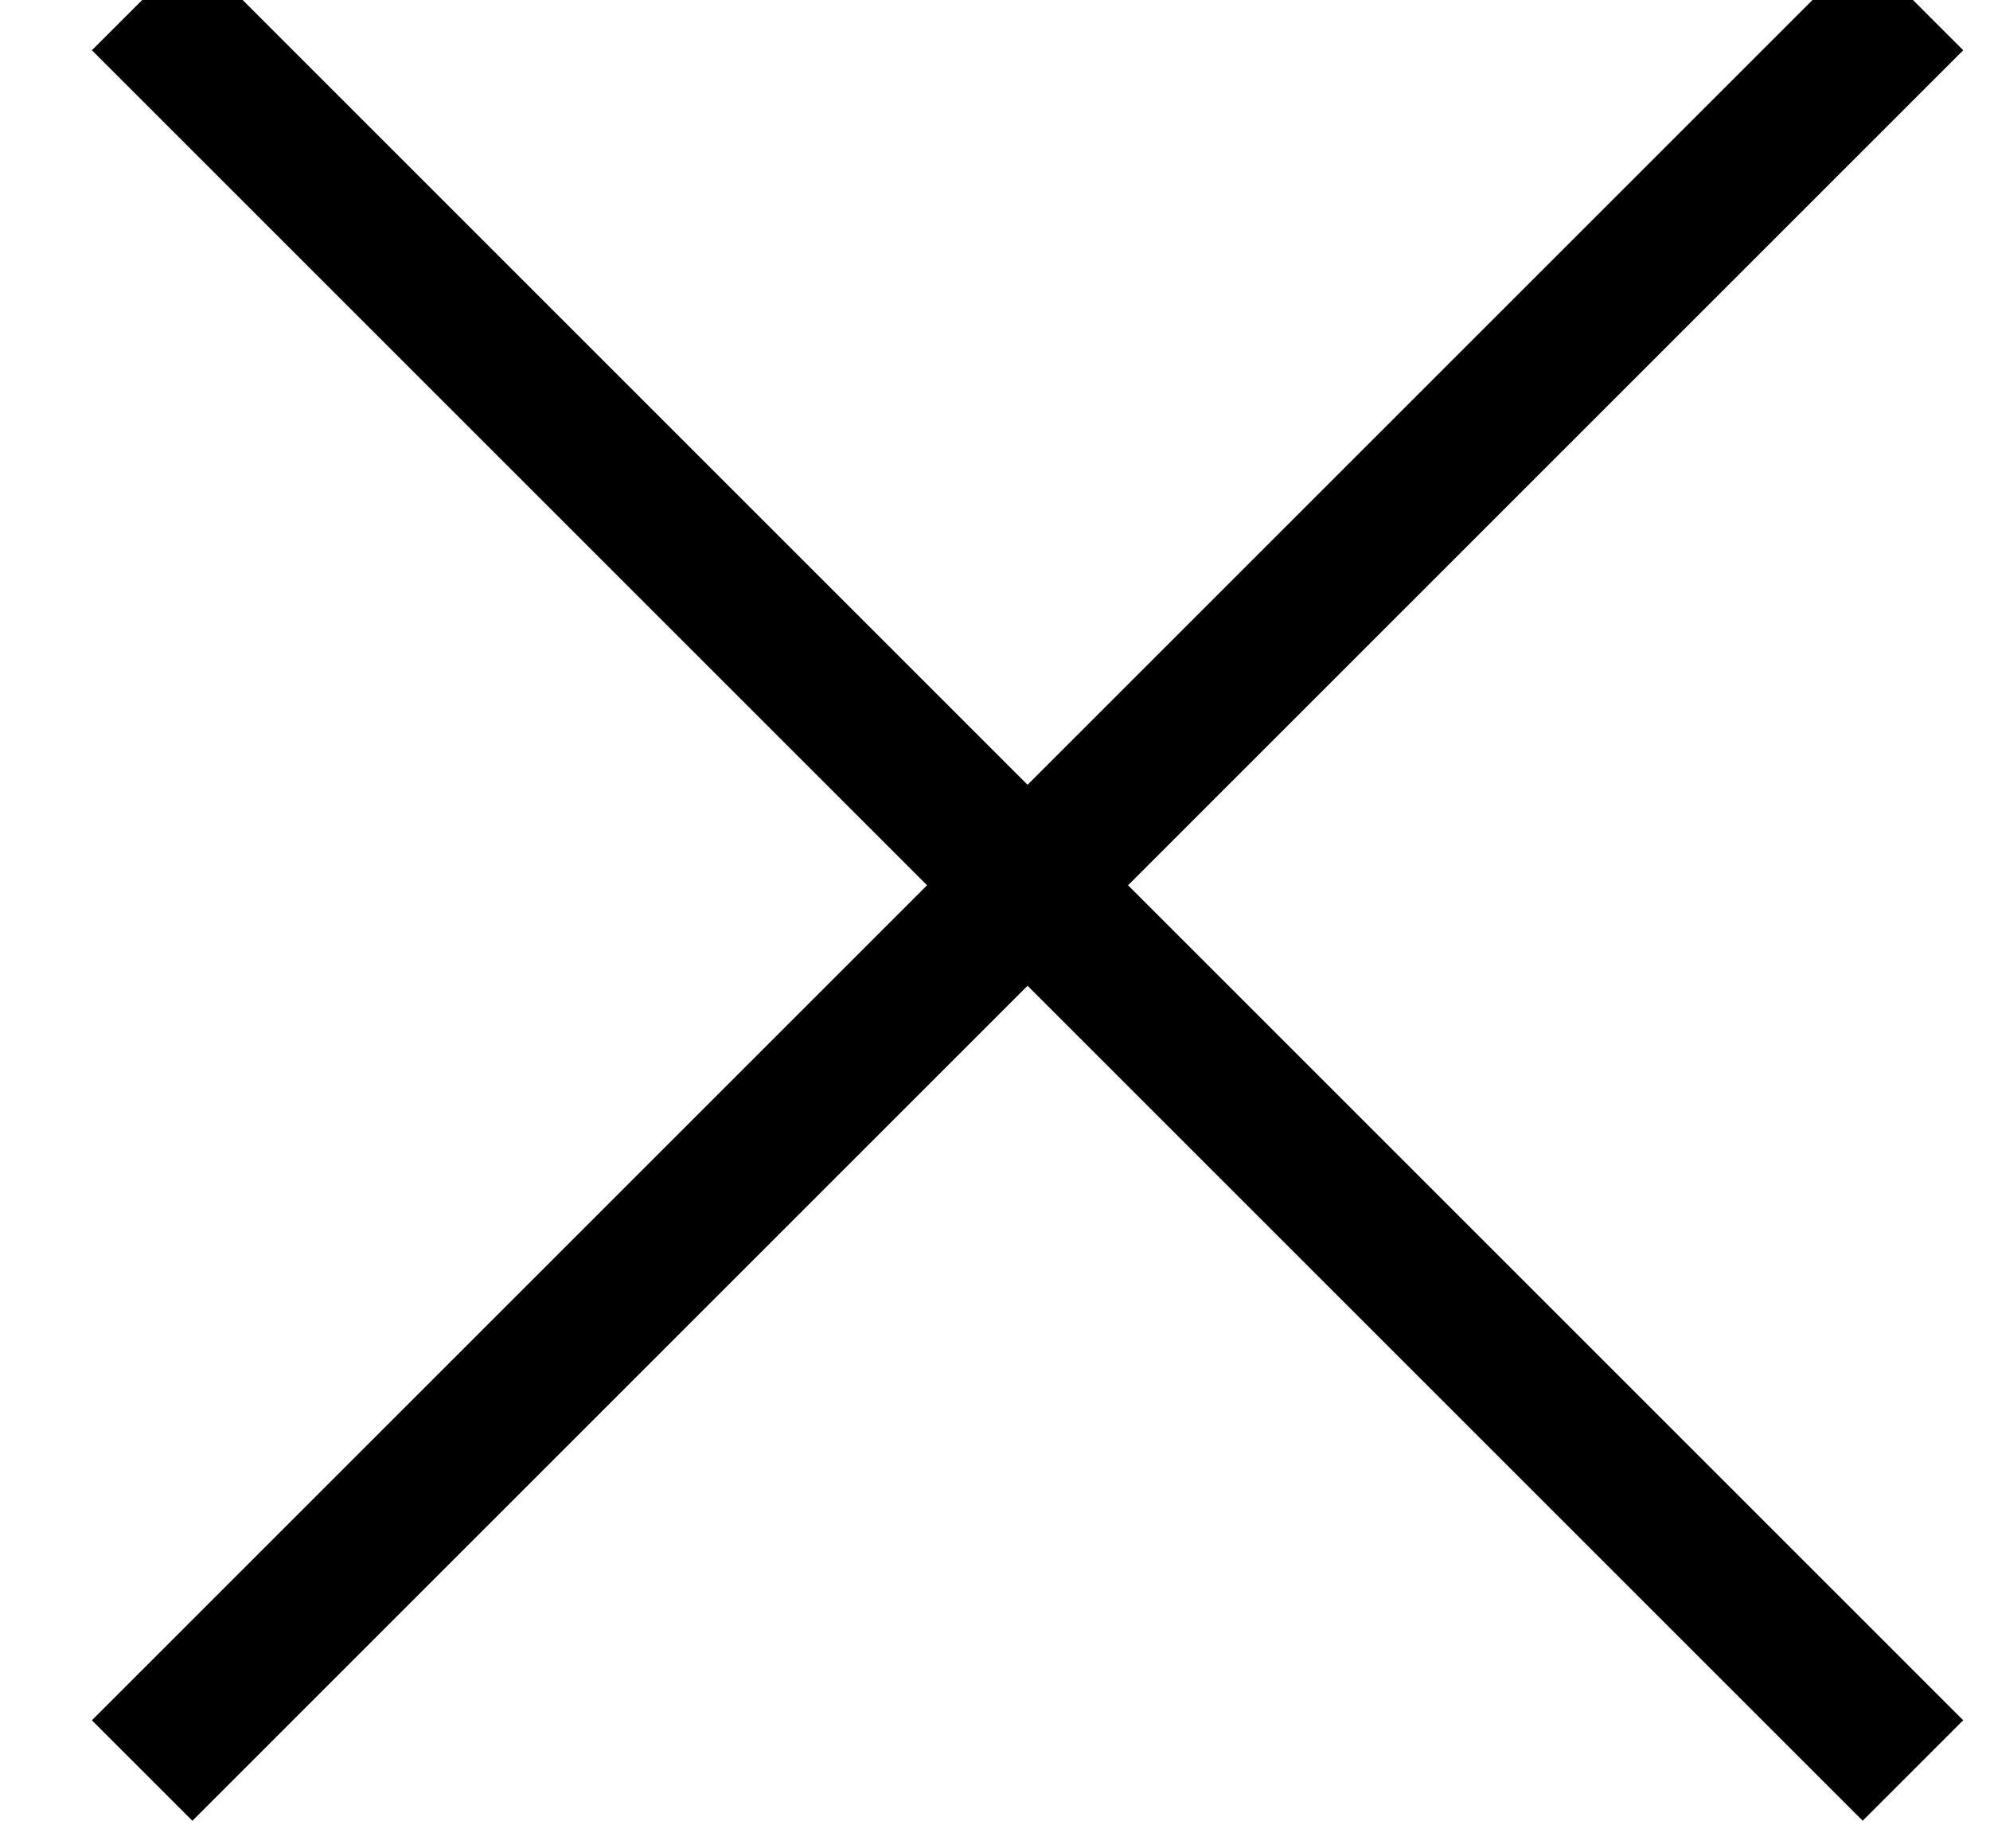
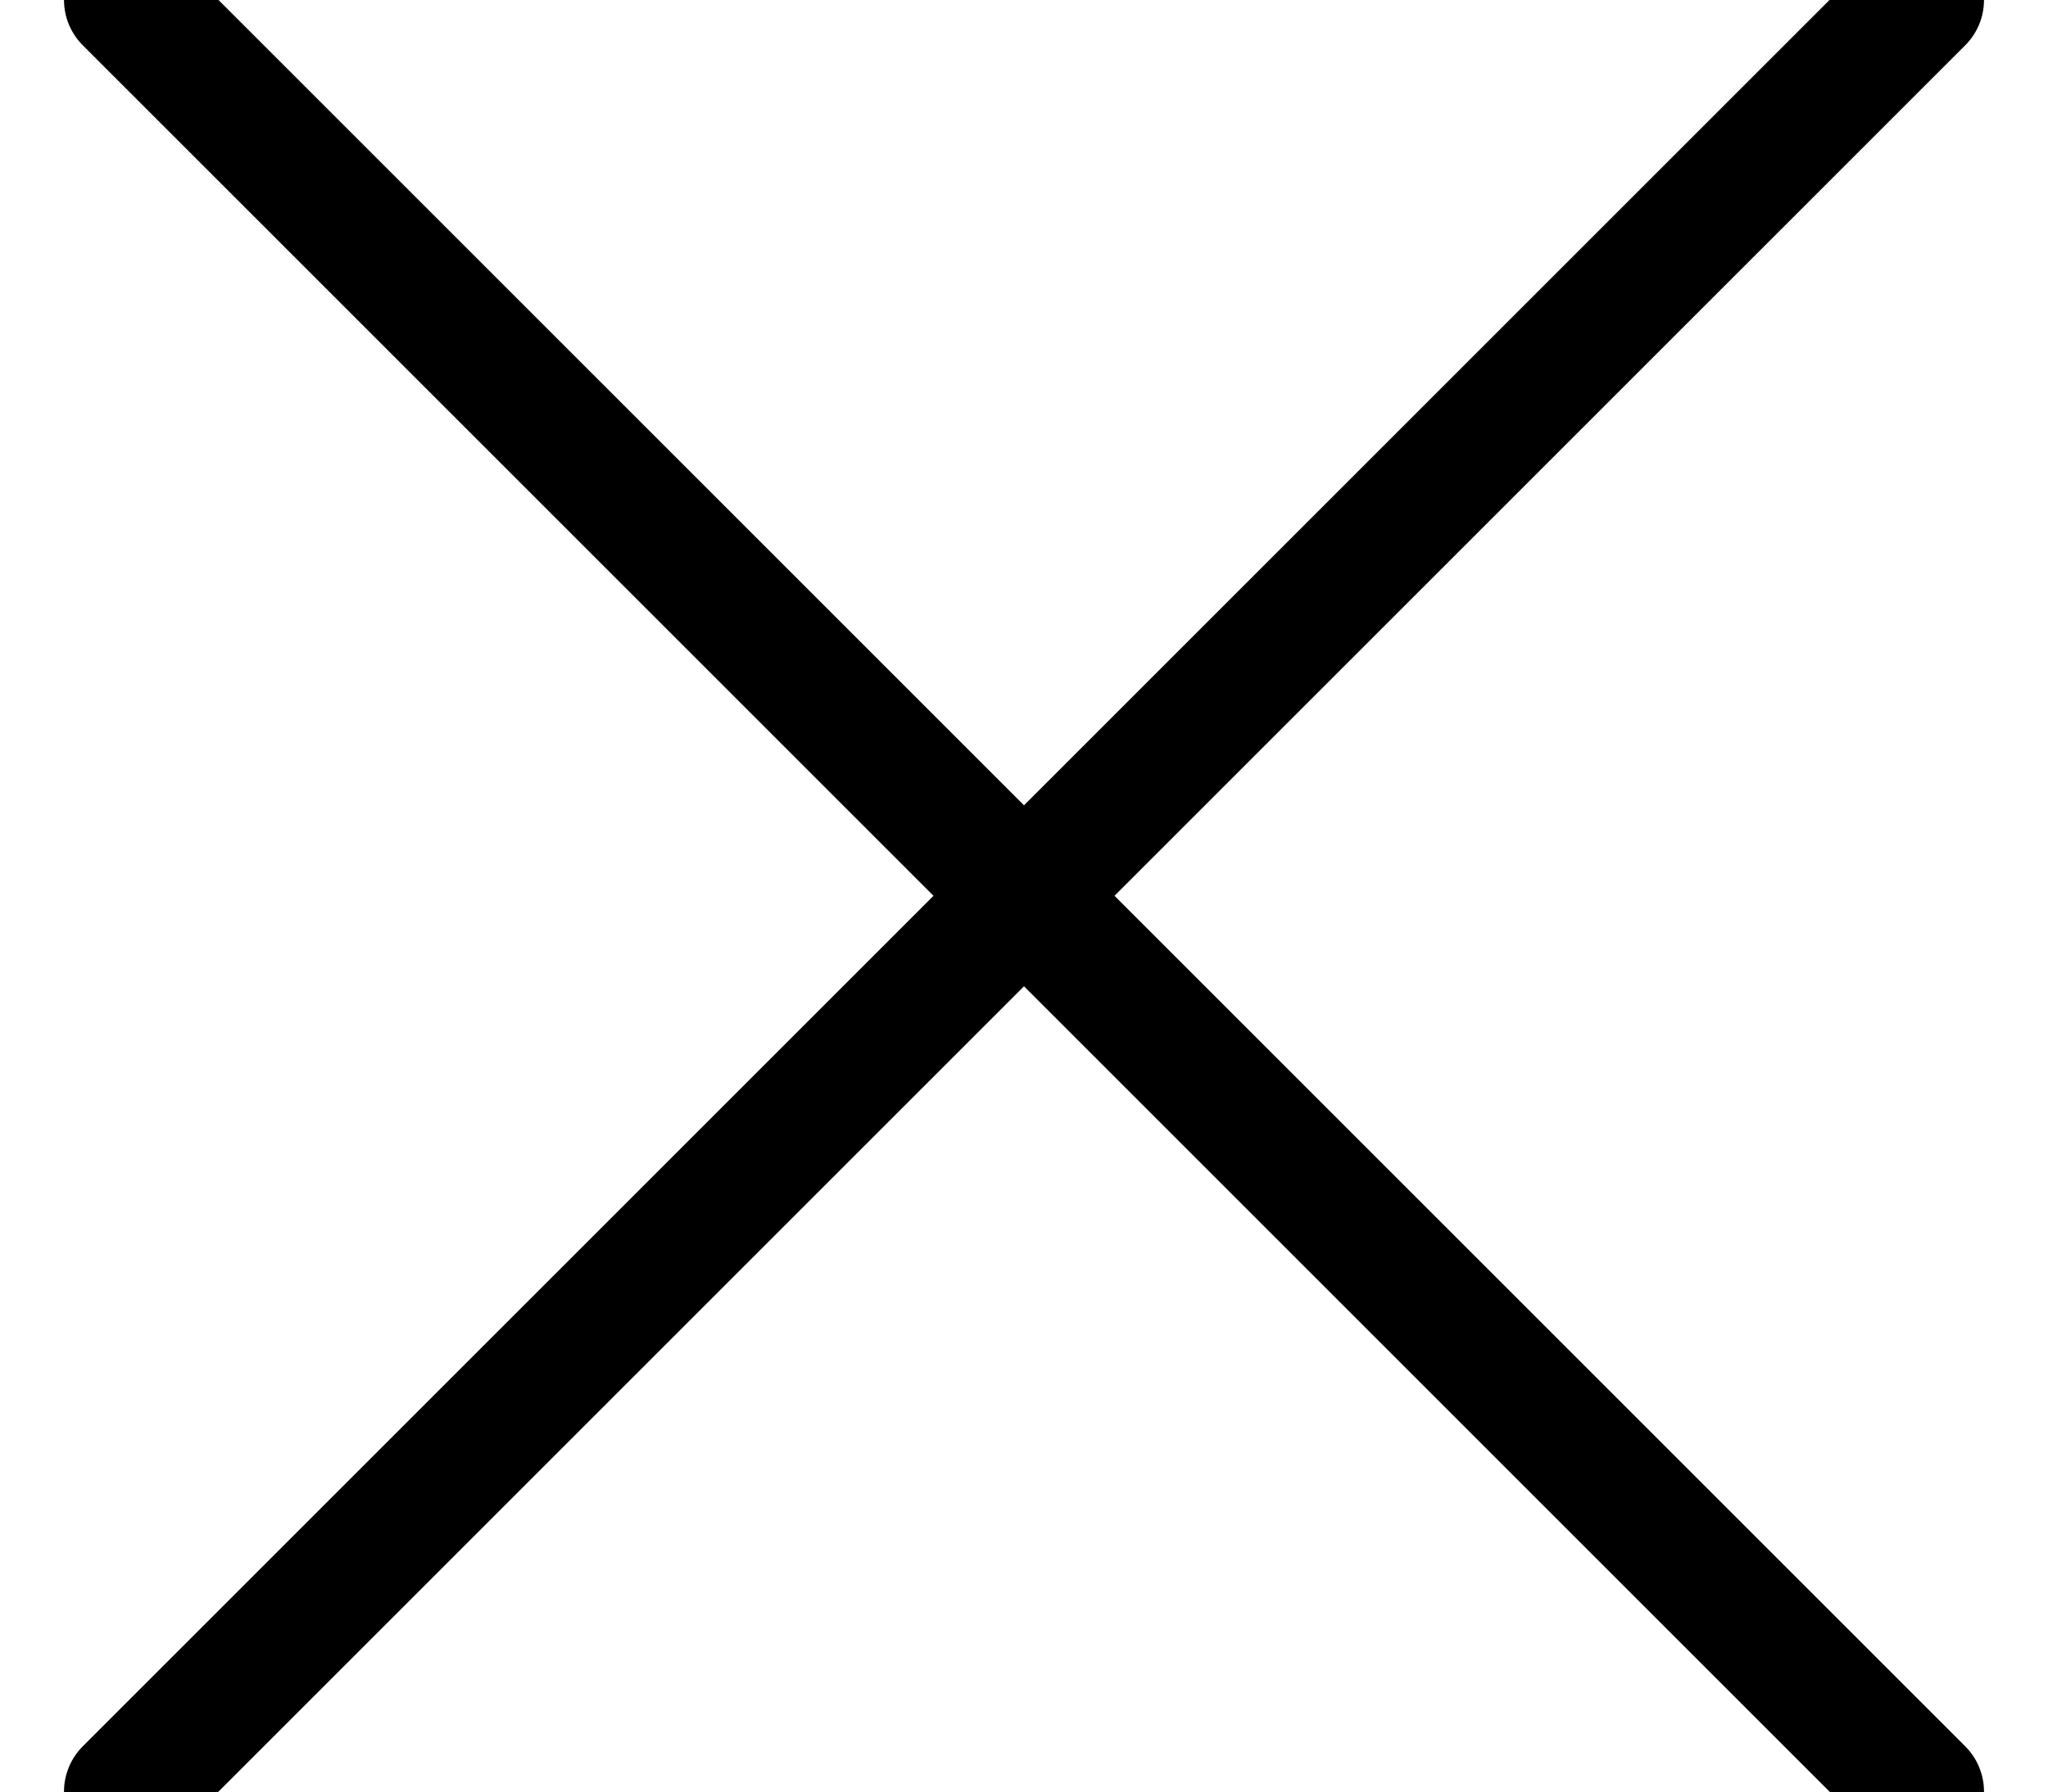
- <svg xmlns="http://www.w3.org/2000/svg" width="14" height="13" viewBox="0 0 14 13">
-   <path d="M1 0l12.458 12.458m0-12.458L1 12.458" fill="none" stroke="currentColor" />
+ <svg xmlns="http://www.w3.org/2000/svg" width="16" height="14" viewBox="0 0 16 14">
+   <g fill="none" fill-rule="evenodd">
+     <path d="M-2-3h20v20H-2z" />
+     <path d="M1 0l14 14m0-14L1 14" stroke="currentColor" stroke-linecap="round" stroke-linejoin="round" />
+   </g>
</svg>
